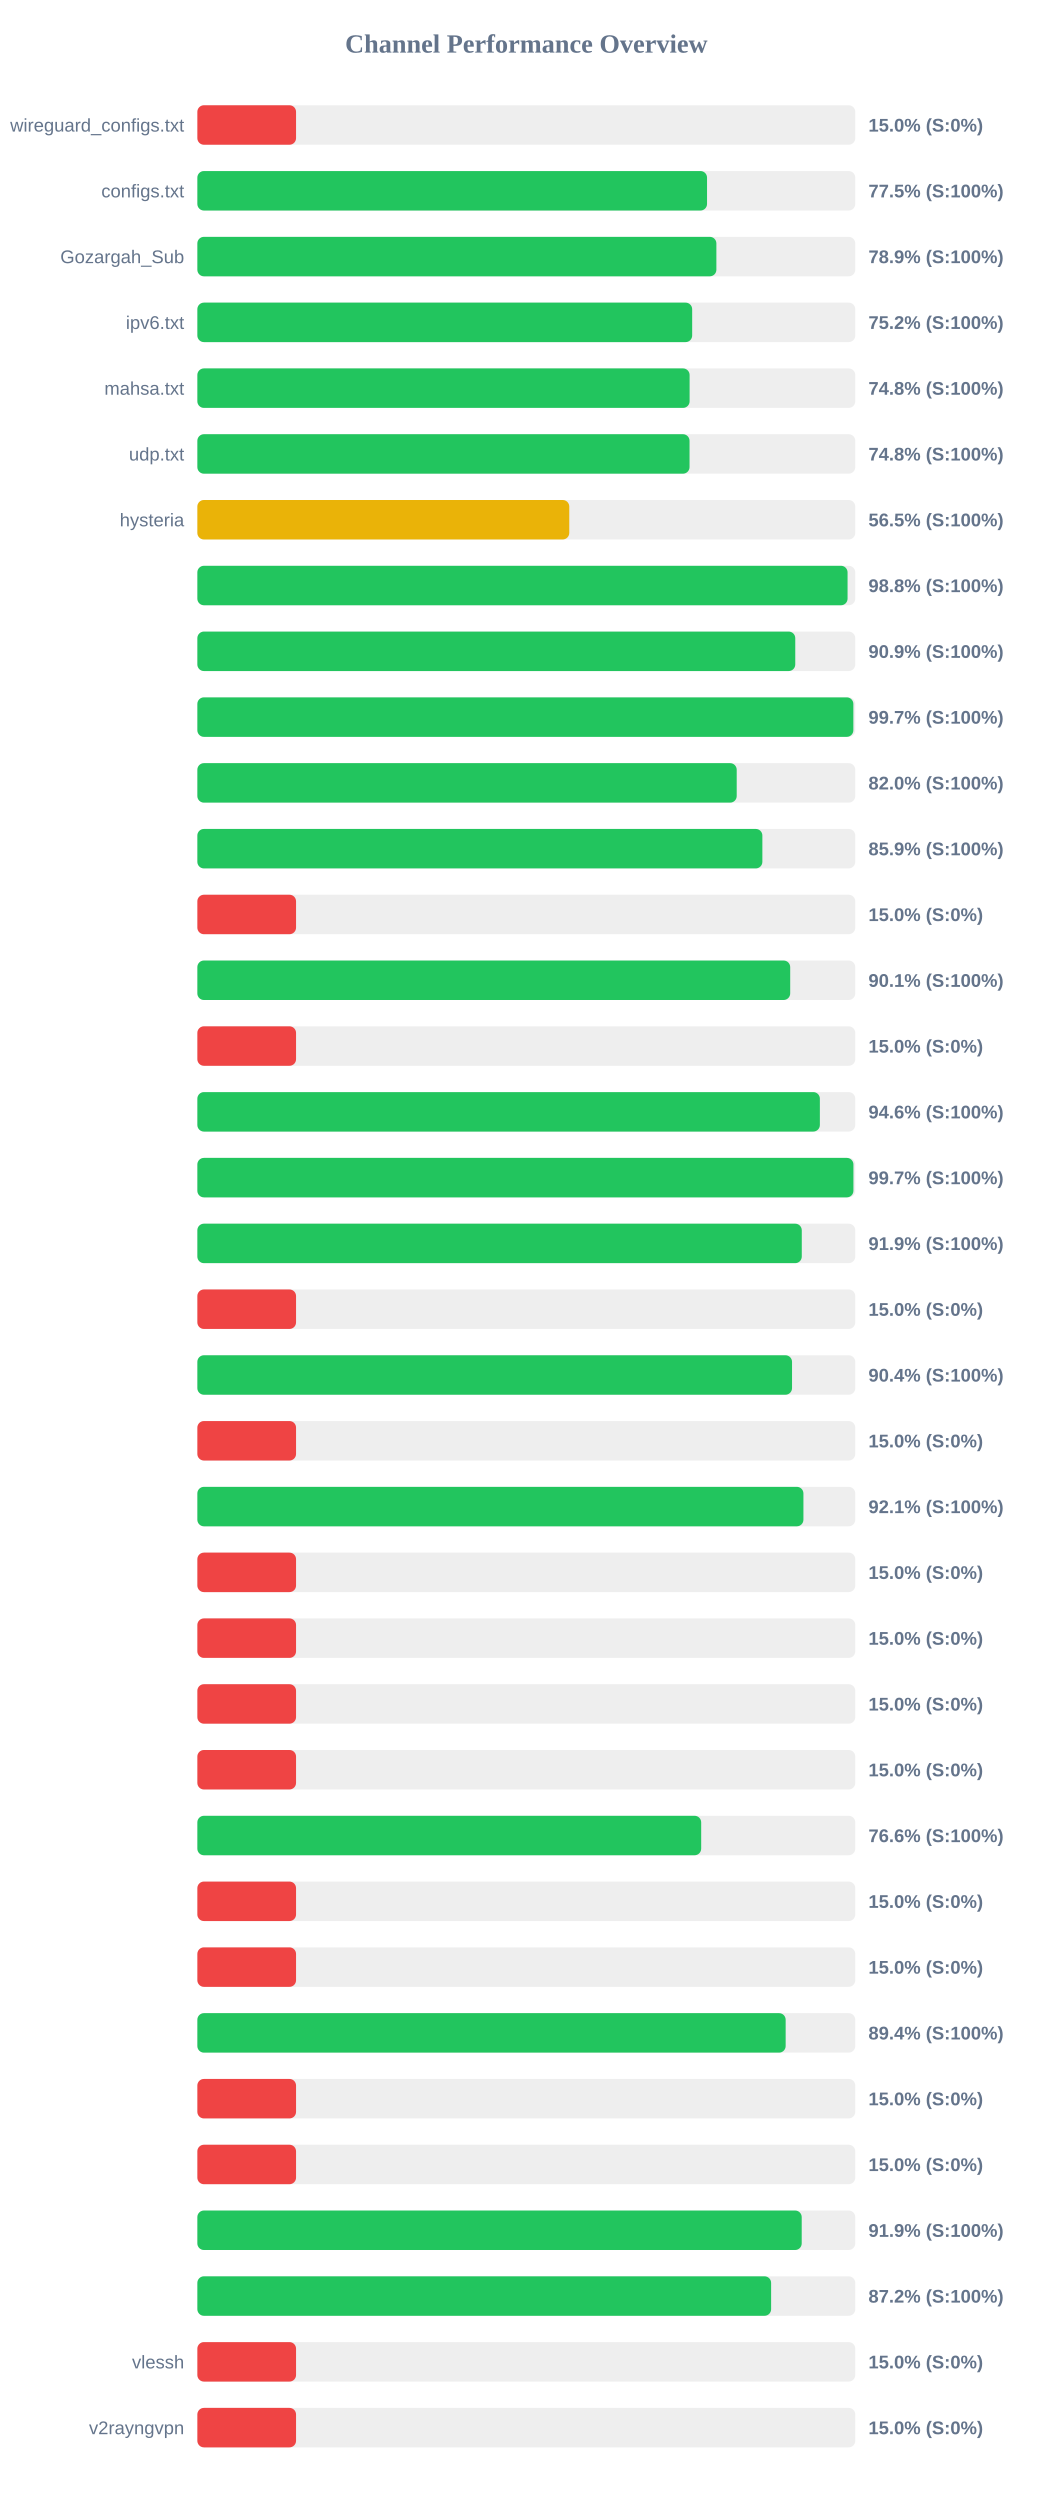
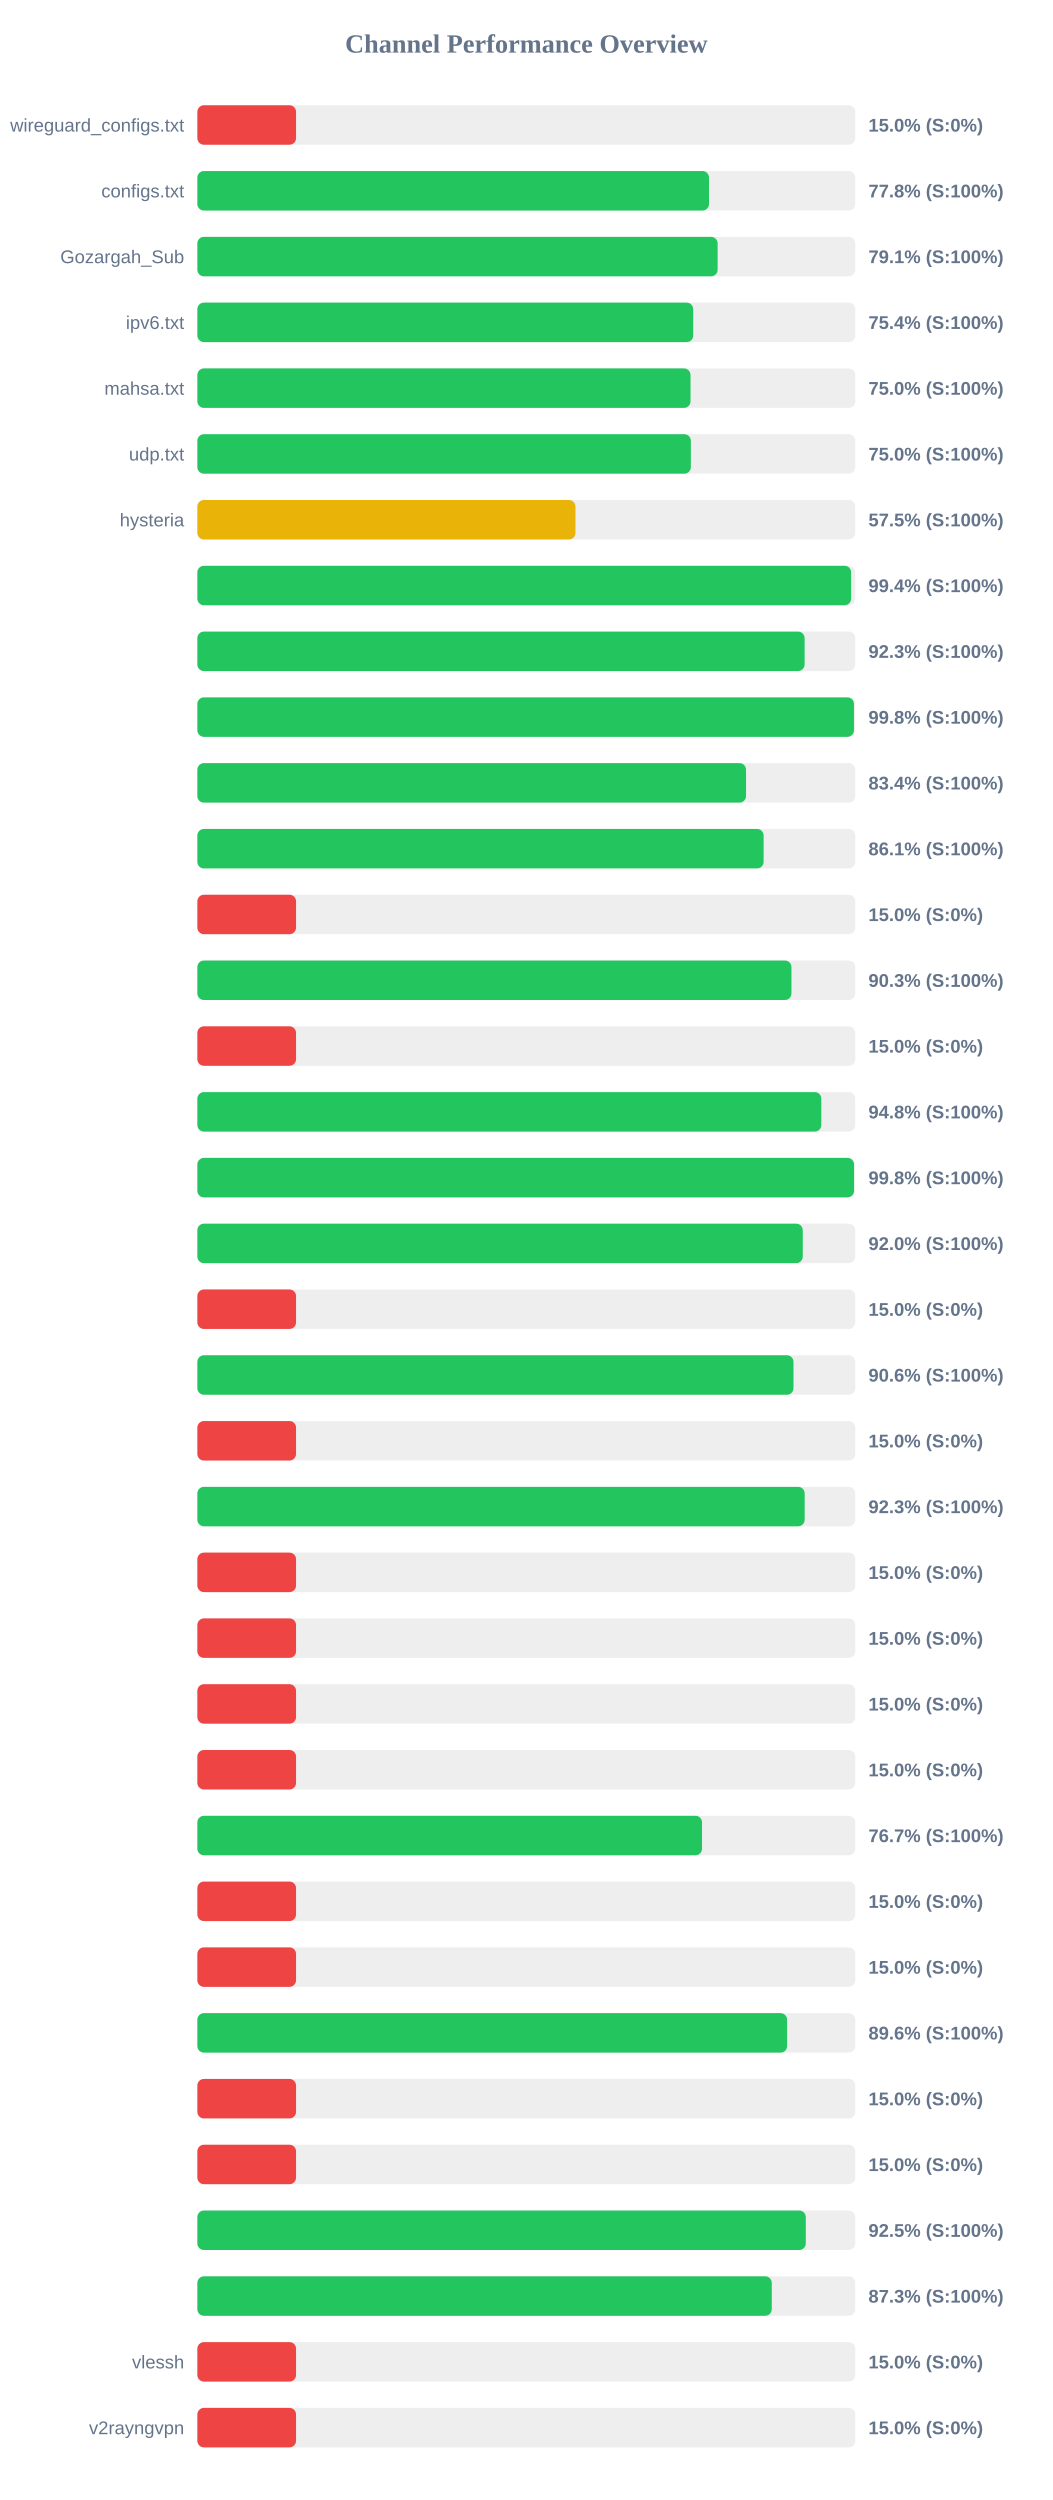
<svg xmlns="http://www.w3.org/2000/svg" width="800" height="1900" version="1.1">
  <style>
        .row { font: 14px Arial; fill: #64748b; }
        .score { font: bold 14px Arial; fill: #64748b; }
    </style>
  <text x="400" y="40" text-anchor="middle" font-size="20px" font-weight="bold" fill="#64748b">Channel Performance Overview</text>
  <rect x="150" y="80" width="500" height="30" fill="#eee" rx="5" />
  <rect x="150" y="80" width="75.0" height="30" fill="#ef4444" rx="5" />
  <text x="140" y="100" text-anchor="end" class="row">wireguard_configs.txt</text>
  <text x="660" y="100" text-anchor="start" class="score">15.0% (S:0%)</text>
  <rect x="150" y="130" width="500" height="30" fill="#eee" rx="5" />
-   <rect x="150" y="130" width="387.35" height="30" fill="#22c55e" rx="5" />
+   <rect x="150" y="130" width="388.85" height="30" fill="#22c55e" rx="5" />
  <text x="140" y="150" text-anchor="end" class="row">configs.txt</text>
-   <text x="660" y="150" text-anchor="start" class="score">77.5% (S:100%)</text>
+   <text x="660" y="150" text-anchor="start" class="score">77.8% (S:100%)</text>
  <rect x="150" y="180" width="500" height="30" fill="#eee" rx="5" />
-   <rect x="150" y="180" width="394.45" height="30" fill="#22c55e" rx="5" />
+   <rect x="150" y="180" width="395.4" height="30" fill="#22c55e" rx="5" />
  <text x="140" y="200" text-anchor="end" class="row">Gozargah_Sub</text>
-   <text x="660" y="200" text-anchor="start" class="score">78.9% (S:100%)</text>
+   <text x="660" y="200" text-anchor="start" class="score">79.1% (S:100%)</text>
  <rect x="150" y="230" width="500" height="30" fill="#eee" rx="5" />
-   <rect x="150" y="230" width="376.05" height="30" fill="#22c55e" rx="5" />
+   <rect x="150" y="230" width="376.85" height="30" fill="#22c55e" rx="5" />
  <text x="140" y="250" text-anchor="end" class="row">ipv6.txt</text>
-   <text x="660" y="250" text-anchor="start" class="score">75.2% (S:100%)</text>
+   <text x="660" y="250" text-anchor="start" class="score">75.4% (S:100%)</text>
  <rect x="150" y="280" width="500" height="30" fill="#eee" rx="5" />
-   <rect x="150" y="280" width="374.1" height="30" fill="#22c55e" rx="5" />
+   <rect x="150" y="280" width="374.8" height="30" fill="#22c55e" rx="5" />
  <text x="140" y="300" text-anchor="end" class="row">mahsa.txt</text>
-   <text x="660" y="300" text-anchor="start" class="score">74.8% (S:100%)</text>
+   <text x="660" y="300" text-anchor="start" class="score">75.0% (S:100%)</text>
  <rect x="150" y="330" width="500" height="30" fill="#eee" rx="5" />
-   <rect x="150" y="330" width="374.05" height="30" fill="#22c55e" rx="5" />
+   <rect x="150" y="330" width="375.05" height="30" fill="#22c55e" rx="5" />
  <text x="140" y="350" text-anchor="end" class="row">udp.txt</text>
-   <text x="660" y="350" text-anchor="start" class="score">74.8% (S:100%)</text>
+   <text x="660" y="350" text-anchor="start" class="score">75.0% (S:100%)</text>
  <rect x="150" y="380" width="500" height="30" fill="#eee" rx="5" />
-   <rect x="150" y="380" width="282.65" height="30" fill="#eab308" rx="5" />
+   <rect x="150" y="380" width="287.35" height="30" fill="#eab308" rx="5" />
  <text x="140" y="400" text-anchor="end" class="row">hysteria</text>
-   <text x="660" y="400" text-anchor="start" class="score">56.5% (S:100%)</text>
+   <text x="660" y="400" text-anchor="start" class="score">57.5% (S:100%)</text>
  <rect x="150" y="430" width="500" height="30" fill="#eee" rx="5" />
-   <rect x="150" y="430" width="494.15" height="30" fill="#22c55e" rx="5" />
+   <rect x="150" y="430" width="496.85" height="30" fill="#22c55e" rx="5" />
  <text x="140" y="450" text-anchor="end" class="row" />
-   <text x="660" y="450" text-anchor="start" class="score">98.8% (S:100%)</text>
+   <text x="660" y="450" text-anchor="start" class="score">99.4% (S:100%)</text>
  <rect x="150" y="480" width="500" height="30" fill="#eee" rx="5" />
-   <rect x="150" y="480" width="454.4" height="30" fill="#22c55e" rx="5" />
+   <rect x="150" y="480" width="461.5" height="30" fill="#22c55e" rx="5" />
  <text x="140" y="500" text-anchor="end" class="row" />
-   <text x="660" y="500" text-anchor="start" class="score">90.9% (S:100%)</text>
+   <text x="660" y="500" text-anchor="start" class="score">92.3% (S:100%)</text>
  <rect x="150" y="530" width="500" height="30" fill="#eee" rx="5" />
-   <rect x="150" y="530" width="498.55" height="30" fill="#22c55e" rx="5" />
+   <rect x="150" y="530" width="499.0" height="30" fill="#22c55e" rx="5" />
  <text x="140" y="550" text-anchor="end" class="row" />
-   <text x="660" y="550" text-anchor="start" class="score">99.7% (S:100%)</text>
+   <text x="660" y="550" text-anchor="start" class="score">99.8% (S:100%)</text>
  <rect x="150" y="580" width="500" height="30" fill="#eee" rx="5" />
-   <rect x="150" y="580" width="409.9" height="30" fill="#22c55e" rx="5" />
+   <rect x="150" y="580" width="417.0" height="30" fill="#22c55e" rx="5" />
  <text x="140" y="600" text-anchor="end" class="row" />
-   <text x="660" y="600" text-anchor="start" class="score">82.0% (S:100%)</text>
+   <text x="660" y="600" text-anchor="start" class="score">83.4% (S:100%)</text>
  <rect x="150" y="630" width="500" height="30" fill="#eee" rx="5" />
-   <rect x="150" y="630" width="429.4" height="30" fill="#22c55e" rx="5" />
+   <rect x="150" y="630" width="430.35" height="30" fill="#22c55e" rx="5" />
  <text x="140" y="650" text-anchor="end" class="row" />
-   <text x="660" y="650" text-anchor="start" class="score">85.9% (S:100%)</text>
+   <text x="660" y="650" text-anchor="start" class="score">86.1% (S:100%)</text>
  <rect x="150" y="680" width="500" height="30" fill="#eee" rx="5" />
  <rect x="150" y="680" width="75.0" height="30" fill="#ef4444" rx="5" />
  <text x="140" y="700" text-anchor="end" class="row" />
  <text x="660" y="700" text-anchor="start" class="score">15.0% (S:0%)</text>
  <rect x="150" y="730" width="500" height="30" fill="#eee" rx="5" />
-   <rect x="150" y="730" width="450.55" height="30" fill="#22c55e" rx="5" />
+   <rect x="150" y="730" width="451.5" height="30" fill="#22c55e" rx="5" />
  <text x="140" y="750" text-anchor="end" class="row" />
-   <text x="660" y="750" text-anchor="start" class="score">90.1% (S:100%)</text>
+   <text x="660" y="750" text-anchor="start" class="score">90.3% (S:100%)</text>
  <rect x="150" y="780" width="500" height="30" fill="#eee" rx="5" />
  <rect x="150" y="780" width="75.0" height="30" fill="#ef4444" rx="5" />
  <text x="140" y="800" text-anchor="end" class="row" />
  <text x="660" y="800" text-anchor="start" class="score">15.0% (S:0%)</text>
  <rect x="150" y="830" width="500" height="30" fill="#eee" rx="5" />
-   <rect x="150" y="830" width="473.1" height="30" fill="#22c55e" rx="5" />
+   <rect x="150" y="830" width="474.2" height="30" fill="#22c55e" rx="5" />
  <text x="140" y="850" text-anchor="end" class="row" />
-   <text x="660" y="850" text-anchor="start" class="score">94.6% (S:100%)</text>
+   <text x="660" y="850" text-anchor="start" class="score">94.8% (S:100%)</text>
  <rect x="150" y="880" width="500" height="30" fill="#eee" rx="5" />
-   <rect x="150" y="880" width="498.6" height="30" fill="#22c55e" rx="5" />
+   <rect x="150" y="880" width="499.05" height="30" fill="#22c55e" rx="5" />
  <text x="140" y="900" text-anchor="end" class="row" />
-   <text x="660" y="900" text-anchor="start" class="score">99.7% (S:100%)</text>
+   <text x="660" y="900" text-anchor="start" class="score">99.8% (S:100%)</text>
  <rect x="150" y="930" width="500" height="30" fill="#eee" rx="5" />
-   <rect x="150" y="930" width="459.35" height="30" fill="#22c55e" rx="5" />
+   <rect x="150" y="930" width="460.1" height="30" fill="#22c55e" rx="5" />
  <text x="140" y="950" text-anchor="end" class="row" />
-   <text x="660" y="950" text-anchor="start" class="score">91.9% (S:100%)</text>
+   <text x="660" y="950" text-anchor="start" class="score">92.0% (S:100%)</text>
  <rect x="150" y="980" width="500" height="30" fill="#eee" rx="5" />
  <rect x="150" y="980" width="75.0" height="30" fill="#ef4444" rx="5" />
  <text x="140" y="1000" text-anchor="end" class="row" />
  <text x="660" y="1000" text-anchor="start" class="score">15.0% (S:0%)</text>
  <rect x="150" y="1030" width="500" height="30" fill="#eee" rx="5" />
-   <rect x="150" y="1030" width="451.95" height="30" fill="#22c55e" rx="5" />
+   <rect x="150" y="1030" width="453.05" height="30" fill="#22c55e" rx="5" />
  <text x="140" y="1050" text-anchor="end" class="row" />
-   <text x="660" y="1050" text-anchor="start" class="score">90.4% (S:100%)</text>
+   <text x="660" y="1050" text-anchor="start" class="score">90.6% (S:100%)</text>
  <rect x="150" y="1080" width="500" height="30" fill="#eee" rx="5" />
  <rect x="150" y="1080" width="75.0" height="30" fill="#ef4444" rx="5" />
  <text x="140" y="1100" text-anchor="end" class="row" />
  <text x="660" y="1100" text-anchor="start" class="score">15.0% (S:0%)</text>
  <rect x="150" y="1130" width="500" height="30" fill="#eee" rx="5" />
-   <rect x="150" y="1130" width="460.6" height="30" fill="#22c55e" rx="5" />
+   <rect x="150" y="1130" width="461.55" height="30" fill="#22c55e" rx="5" />
  <text x="140" y="1150" text-anchor="end" class="row" />
-   <text x="660" y="1150" text-anchor="start" class="score">92.1% (S:100%)</text>
+   <text x="660" y="1150" text-anchor="start" class="score">92.3% (S:100%)</text>
  <rect x="150" y="1180" width="500" height="30" fill="#eee" rx="5" />
  <rect x="150" y="1180" width="75.0" height="30" fill="#ef4444" rx="5" />
  <text x="140" y="1200" text-anchor="end" class="row" />
  <text x="660" y="1200" text-anchor="start" class="score">15.0% (S:0%)</text>
  <rect x="150" y="1230" width="500" height="30" fill="#eee" rx="5" />
  <rect x="150" y="1230" width="75.0" height="30" fill="#ef4444" rx="5" />
  <text x="140" y="1250" text-anchor="end" class="row" />
  <text x="660" y="1250" text-anchor="start" class="score">15.0% (S:0%)</text>
  <rect x="150" y="1280" width="500" height="30" fill="#eee" rx="5" />
  <rect x="150" y="1280" width="75.0" height="30" fill="#ef4444" rx="5" />
  <text x="140" y="1300" text-anchor="end" class="row" />
  <text x="660" y="1300" text-anchor="start" class="score">15.0% (S:0%)</text>
  <rect x="150" y="1330" width="500" height="30" fill="#eee" rx="5" />
  <rect x="150" y="1330" width="75.0" height="30" fill="#ef4444" rx="5" />
  <text x="140" y="1350" text-anchor="end" class="row" />
  <text x="660" y="1350" text-anchor="start" class="score">15.0% (S:0%)</text>
  <rect x="150" y="1380" width="500" height="30" fill="#eee" rx="5" />
-   <rect x="150" y="1380" width="382.9" height="30" fill="#22c55e" rx="5" />
+   <rect x="150" y="1380" width="383.55" height="30" fill="#22c55e" rx="5" />
  <text x="140" y="1400" text-anchor="end" class="row" />
-   <text x="660" y="1400" text-anchor="start" class="score">76.6% (S:100%)</text>
+   <text x="660" y="1400" text-anchor="start" class="score">76.7% (S:100%)</text>
  <rect x="150" y="1430" width="500" height="30" fill="#eee" rx="5" />
  <rect x="150" y="1430" width="75.0" height="30" fill="#ef4444" rx="5" />
  <text x="140" y="1450" text-anchor="end" class="row" />
  <text x="660" y="1450" text-anchor="start" class="score">15.0% (S:0%)</text>
  <rect x="150" y="1480" width="500" height="30" fill="#eee" rx="5" />
  <rect x="150" y="1480" width="75.0" height="30" fill="#ef4444" rx="5" />
  <text x="140" y="1500" text-anchor="end" class="row" />
  <text x="660" y="1500" text-anchor="start" class="score">15.0% (S:0%)</text>
  <rect x="150" y="1530" width="500" height="30" fill="#eee" rx="5" />
-   <rect x="150" y="1530" width="447.1" height="30" fill="#22c55e" rx="5" />
+   <rect x="150" y="1530" width="448.2" height="30" fill="#22c55e" rx="5" />
  <text x="140" y="1550" text-anchor="end" class="row" />
-   <text x="660" y="1550" text-anchor="start" class="score">89.4% (S:100%)</text>
+   <text x="660" y="1550" text-anchor="start" class="score">89.6% (S:100%)</text>
  <rect x="150" y="1580" width="500" height="30" fill="#eee" rx="5" />
  <rect x="150" y="1580" width="75.0" height="30" fill="#ef4444" rx="5" />
  <text x="140" y="1600" text-anchor="end" class="row" />
  <text x="660" y="1600" text-anchor="start" class="score">15.0% (S:0%)</text>
  <rect x="150" y="1630" width="500" height="30" fill="#eee" rx="5" />
  <rect x="150" y="1630" width="75.0" height="30" fill="#ef4444" rx="5" />
  <text x="140" y="1650" text-anchor="end" class="row" />
  <text x="660" y="1650" text-anchor="start" class="score">15.0% (S:0%)</text>
  <rect x="150" y="1680" width="500" height="30" fill="#eee" rx="5" />
-   <rect x="150" y="1680" width="459.3" height="30" fill="#22c55e" rx="5" />
+   <rect x="150" y="1680" width="462.4" height="30" fill="#22c55e" rx="5" />
  <text x="140" y="1700" text-anchor="end" class="row" />
-   <text x="660" y="1700" text-anchor="start" class="score">91.9% (S:100%)</text>
+   <text x="660" y="1700" text-anchor="start" class="score">92.5% (S:100%)</text>
  <rect x="150" y="1730" width="500" height="30" fill="#eee" rx="5" />
-   <rect x="150" y="1730" width="436.05" height="30" fill="#22c55e" rx="5" />
+   <rect x="150" y="1730" width="436.55" height="30" fill="#22c55e" rx="5" />
  <text x="140" y="1750" text-anchor="end" class="row" />
-   <text x="660" y="1750" text-anchor="start" class="score">87.2% (S:100%)</text>
+   <text x="660" y="1750" text-anchor="start" class="score">87.3% (S:100%)</text>
  <rect x="150" y="1780" width="500" height="30" fill="#eee" rx="5" />
  <rect x="150" y="1780" width="75.0" height="30" fill="#ef4444" rx="5" />
  <text x="140" y="1800" text-anchor="end" class="row">vlessh</text>
  <text x="660" y="1800" text-anchor="start" class="score">15.0% (S:0%)</text>
  <rect x="150" y="1830" width="500" height="30" fill="#eee" rx="5" />
  <rect x="150" y="1830" width="75.0" height="30" fill="#ef4444" rx="5" />
  <text x="140" y="1850" text-anchor="end" class="row">v2rayngvpn</text>
  <text x="660" y="1850" text-anchor="start" class="score">15.0% (S:0%)</text>
</svg>
